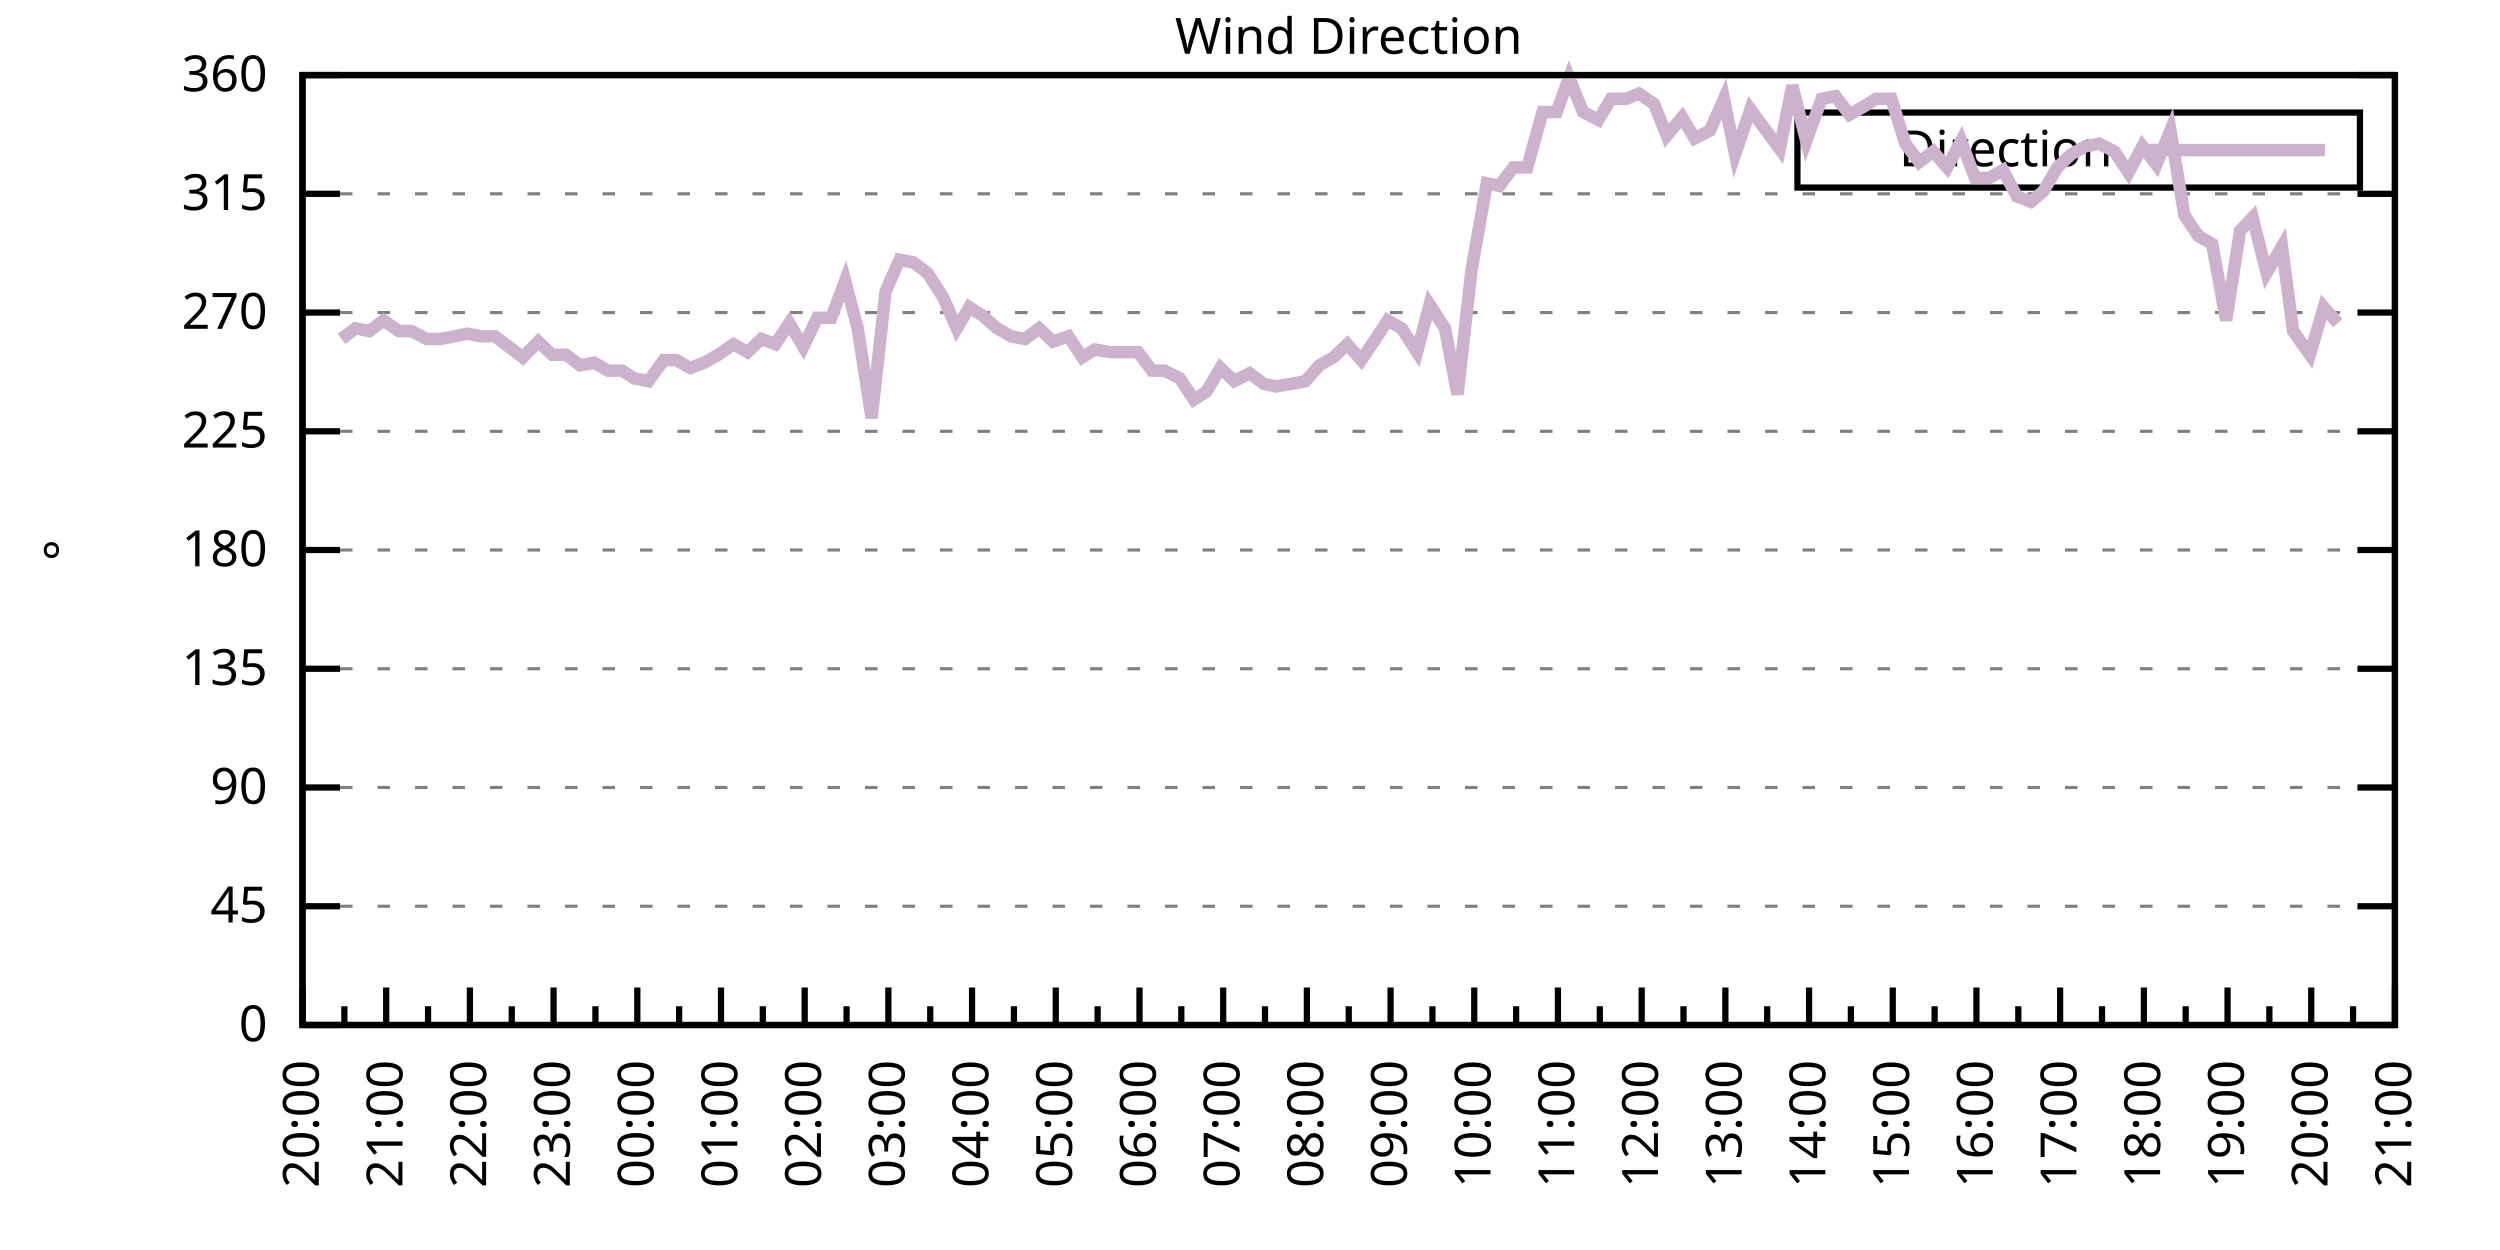
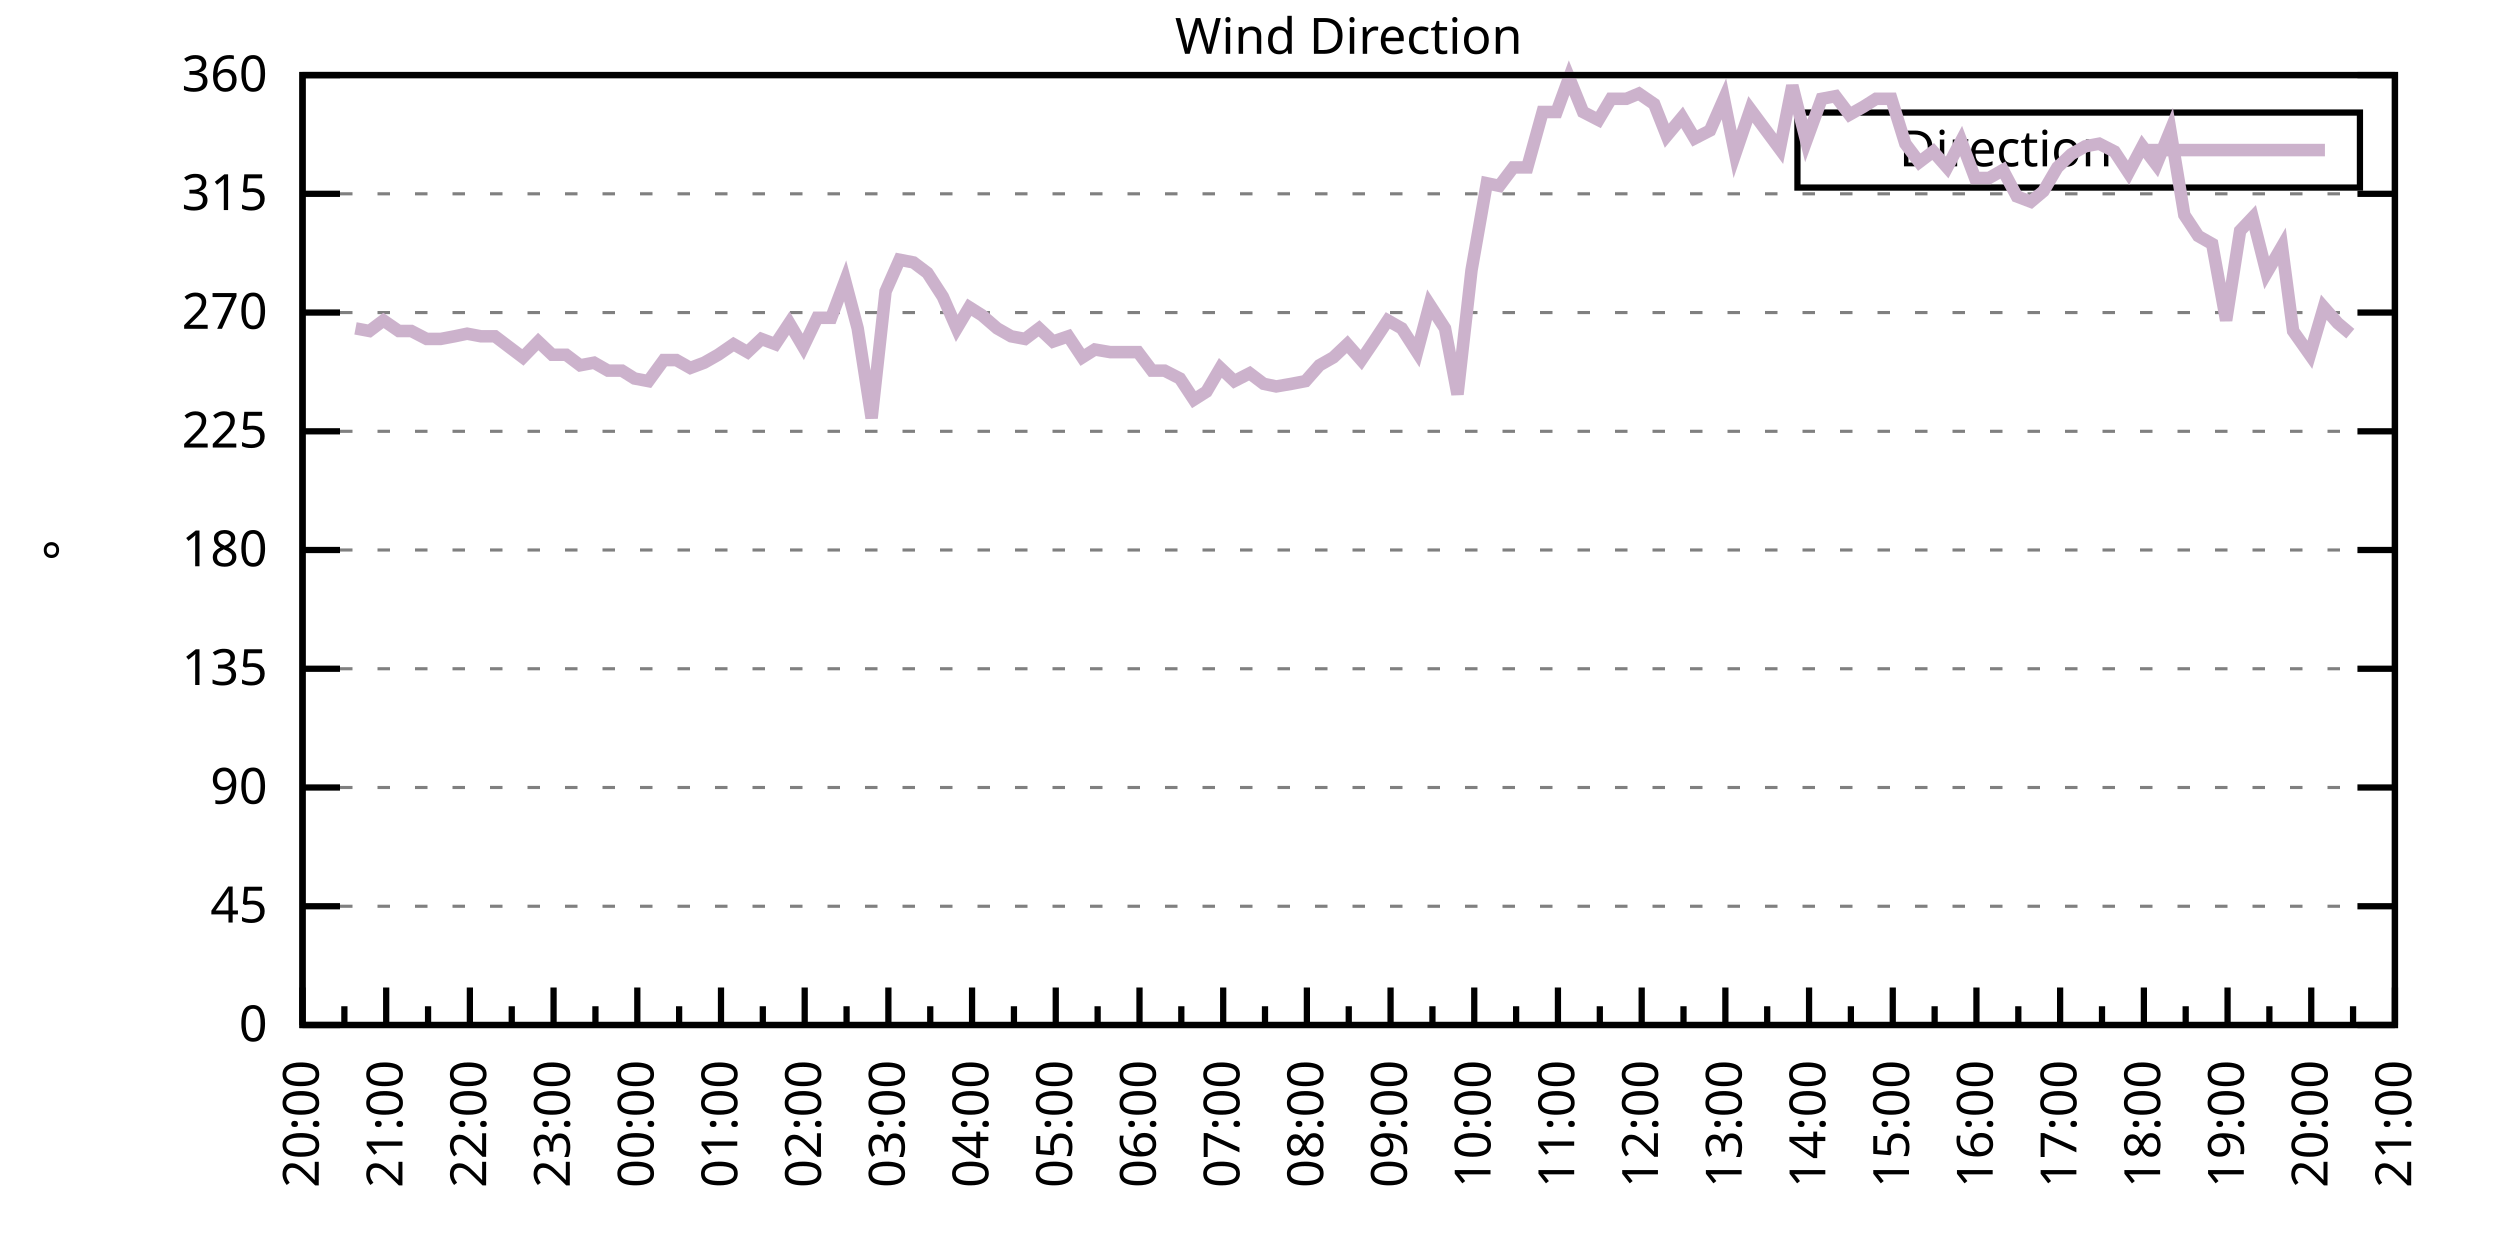
<svg xmlns="http://www.w3.org/2000/svg" xmlns:xlink="http://www.w3.org/1999/xlink" width="400" height="200" viewBox="0 0 400 200">
  <g id="gnuplot_canvas">
    <rect x="0" y="0" width="400" height="200" fill="none" />
    <defs>
      <circle id="gpDot" r="0.5" stroke-width="0.5" stroke="currentColor" />
      <path id="gpPt0" stroke-width="0.333" stroke="currentColor" d="M-1,0 h2 M0,-1 v2" />
      <path id="gpPt1" stroke-width="0.333" stroke="currentColor" d="M-1,-1 L1,1 M1,-1 L-1,1" />
      <path id="gpPt2" stroke-width="0.333" stroke="currentColor" d="M-1,0 L1,0 M0,-1 L0,1 M-1,-1 L1,1 M-1,1 L1,-1" />
      <rect id="gpPt3" stroke-width="0.333" stroke="currentColor" x="-1" y="-1" width="2" height="2" />
      <rect id="gpPt4" stroke-width="0.333" stroke="currentColor" fill="currentColor" x="-1" y="-1" width="2" height="2" />
      <circle id="gpPt5" stroke-width="0.333" stroke="currentColor" cx="0" cy="0" r="1" />
      <use xlink:href="#gpPt5" id="gpPt6" fill="currentColor" stroke="none" />
      <path id="gpPt7" stroke-width="0.333" stroke="currentColor" d="M0,-1.33 L-1.33,0.67 L1.33,0.67 z" />
      <use xlink:href="#gpPt7" id="gpPt8" fill="currentColor" stroke="none" />
      <use xlink:href="#gpPt7" id="gpPt9" stroke="currentColor" transform="rotate(180)" />
      <use xlink:href="#gpPt9" id="gpPt10" fill="currentColor" stroke="none" />
      <use xlink:href="#gpPt3" id="gpPt11" stroke="currentColor" transform="rotate(45)" />
      <use xlink:href="#gpPt11" id="gpPt12" fill="currentColor" stroke="none" />
      <path id="gpPt13" stroke-width="0.333" stroke="currentColor" d="M0,1.330 L1.265,0.411 L0.782,-1.067 L-0.782,-1.076 L-1.265,0.411 z" />
      <use xlink:href="#gpPt13" id="gpPt14" fill="currentColor" stroke="none" />
      <filter id="textbox" filterUnits="objectBoundingBox" x="0" y="0" height="1" width="1">
        <feFlood flood-color="white" flood-opacity="1" result="bgnd" />
        <feComposite in="SourceGraphic" in2="bgnd" operator="atop" />
      </filter>
      <filter id="greybox" filterUnits="objectBoundingBox" x="0" y="0" height="1" width="1">
        <feFlood flood-color="lightgrey" flood-opacity="1" result="grey" />
        <feComposite in="SourceGraphic" in2="grey" operator="atop" />
      </filter>
    </defs>
    <g fill="none" color="white" stroke="currentColor" stroke-width="1.00" stroke-linecap="butt" stroke-linejoin="miter">
</g>
    <g fill="none" color="black" stroke="currentColor" stroke-width="1.00" stroke-linecap="butt" stroke-linejoin="miter">
      <g stroke="none" shape-rendering="crispEdges">
        <polygon fill="rgb(255, 255, 255)" points="48.40,164.00 383.18,164.00 383.18,12.02 48.40,12.02 " />
      </g>
    </g>
    <g fill="none" color="black" stroke="currentColor" stroke-width="1.00" stroke-linecap="butt" stroke-linejoin="miter">
</g>
    <g fill="none" color="black" stroke="black" stroke-width="0.50" stroke-linecap="butt" stroke-linejoin="miter">
</g>
    <g fill="none" color="gray" stroke="currentColor" stroke-width="0.50" stroke-linecap="butt" stroke-linejoin="miter">
      <path stroke="gray" stroke-dasharray="2,4" class="gridline" d="M48.40,164.00 L383.19,164.00  " />
    </g>
    <g fill="none" color="gray" stroke="gray" stroke-width="1.00" stroke-linecap="butt" stroke-linejoin="miter">
</g>
    <g fill="none" color="black" stroke="currentColor" stroke-width="1.00" stroke-linecap="butt" stroke-linejoin="miter">
      <path stroke="black" d="M48.40,164.00 L54.40,164.00 M383.19,164.00 L377.19,164.00  " />
      <g transform="translate(42.80,166.60)" stroke="none" fill="black" font-family="Sans" font-size="8.00" text-anchor="end">
        <text>
          <tspan font-family="Sans"> 0</tspan>
        </text>
      </g>
    </g>
    <g fill="none" color="black" stroke="currentColor" stroke-width="1.00" stroke-linecap="butt" stroke-linejoin="miter">
</g>
    <g fill="none" color="black" stroke="black" stroke-width="0.50" stroke-linecap="butt" stroke-linejoin="miter">
</g>
    <g fill="none" color="gray" stroke="currentColor" stroke-width="0.50" stroke-linecap="butt" stroke-linejoin="miter">
      <path stroke="gray" stroke-dasharray="2,4" class="gridline" d="M48.40,145.00 L383.19,145.00  " />
    </g>
    <g fill="none" color="gray" stroke="gray" stroke-width="1.00" stroke-linecap="butt" stroke-linejoin="miter">
</g>
    <g fill="none" color="black" stroke="currentColor" stroke-width="1.00" stroke-linecap="butt" stroke-linejoin="miter">
      <path stroke="black" d="M48.40,145.00 L54.40,145.00 M383.19,145.00 L377.19,145.00  " />
      <g transform="translate(42.80,147.60)" stroke="none" fill="black" font-family="Sans" font-size="8.00" text-anchor="end">
        <text>
          <tspan font-family="Sans"> 45</tspan>
        </text>
      </g>
    </g>
    <g fill="none" color="black" stroke="currentColor" stroke-width="1.00" stroke-linecap="butt" stroke-linejoin="miter">
</g>
    <g fill="none" color="black" stroke="black" stroke-width="0.50" stroke-linecap="butt" stroke-linejoin="miter">
</g>
    <g fill="none" color="gray" stroke="currentColor" stroke-width="0.50" stroke-linecap="butt" stroke-linejoin="miter">
      <path stroke="gray" stroke-dasharray="2,4" class="gridline" d="M48.40,126.00 L383.19,126.00  " />
    </g>
    <g fill="none" color="gray" stroke="gray" stroke-width="1.00" stroke-linecap="butt" stroke-linejoin="miter">
</g>
    <g fill="none" color="black" stroke="currentColor" stroke-width="1.00" stroke-linecap="butt" stroke-linejoin="miter">
      <path stroke="black" d="M48.40,126.00 L54.40,126.00 M383.19,126.00 L377.19,126.00  " />
      <g transform="translate(42.80,128.60)" stroke="none" fill="black" font-family="Sans" font-size="8.00" text-anchor="end">
        <text>
          <tspan font-family="Sans"> 90</tspan>
        </text>
      </g>
    </g>
    <g fill="none" color="black" stroke="currentColor" stroke-width="1.00" stroke-linecap="butt" stroke-linejoin="miter">
</g>
    <g fill="none" color="black" stroke="black" stroke-width="0.50" stroke-linecap="butt" stroke-linejoin="miter">
</g>
    <g fill="none" color="gray" stroke="currentColor" stroke-width="0.50" stroke-linecap="butt" stroke-linejoin="miter">
      <path stroke="gray" stroke-dasharray="2,4" class="gridline" d="M48.40,107.00 L383.19,107.00  " />
    </g>
    <g fill="none" color="gray" stroke="gray" stroke-width="1.00" stroke-linecap="butt" stroke-linejoin="miter">
</g>
    <g fill="none" color="black" stroke="currentColor" stroke-width="1.00" stroke-linecap="butt" stroke-linejoin="miter">
      <path stroke="black" d="M48.40,107.00 L54.40,107.00 M383.19,107.00 L377.19,107.00  " />
      <g transform="translate(42.80,109.60)" stroke="none" fill="black" font-family="Sans" font-size="8.00" text-anchor="end">
        <text>
          <tspan font-family="Sans"> 135</tspan>
        </text>
      </g>
    </g>
    <g fill="none" color="black" stroke="currentColor" stroke-width="1.00" stroke-linecap="butt" stroke-linejoin="miter">
</g>
    <g fill="none" color="black" stroke="black" stroke-width="0.50" stroke-linecap="butt" stroke-linejoin="miter">
</g>
    <g fill="none" color="gray" stroke="currentColor" stroke-width="0.50" stroke-linecap="butt" stroke-linejoin="miter">
      <path stroke="gray" stroke-dasharray="2,4" class="gridline" d="M48.40,88.00 L383.19,88.00  " />
    </g>
    <g fill="none" color="gray" stroke="gray" stroke-width="1.00" stroke-linecap="butt" stroke-linejoin="miter">
</g>
    <g fill="none" color="black" stroke="currentColor" stroke-width="1.00" stroke-linecap="butt" stroke-linejoin="miter">
      <path stroke="black" d="M48.40,88.00 L54.40,88.00 M383.19,88.00 L377.19,88.00  " />
      <g transform="translate(42.80,90.60)" stroke="none" fill="black" font-family="Sans" font-size="8.00" text-anchor="end">
        <text>
          <tspan font-family="Sans"> 180</tspan>
        </text>
      </g>
    </g>
    <g fill="none" color="black" stroke="currentColor" stroke-width="1.00" stroke-linecap="butt" stroke-linejoin="miter">
</g>
    <g fill="none" color="black" stroke="black" stroke-width="0.50" stroke-linecap="butt" stroke-linejoin="miter">
</g>
    <g fill="none" color="gray" stroke="currentColor" stroke-width="0.50" stroke-linecap="butt" stroke-linejoin="miter">
      <path stroke="gray" stroke-dasharray="2,4" class="gridline" d="M48.40,69.01 L383.19,69.01  " />
    </g>
    <g fill="none" color="gray" stroke="gray" stroke-width="1.00" stroke-linecap="butt" stroke-linejoin="miter">
</g>
    <g fill="none" color="black" stroke="currentColor" stroke-width="1.00" stroke-linecap="butt" stroke-linejoin="miter">
      <path stroke="black" d="M48.40,69.01 L54.40,69.01 M383.19,69.01 L377.19,69.01  " />
      <g transform="translate(42.80,71.61)" stroke="none" fill="black" font-family="Sans" font-size="8.00" text-anchor="end">
        <text>
          <tspan font-family="Sans"> 225</tspan>
        </text>
      </g>
    </g>
    <g fill="none" color="black" stroke="currentColor" stroke-width="1.00" stroke-linecap="butt" stroke-linejoin="miter">
</g>
    <g fill="none" color="black" stroke="black" stroke-width="0.50" stroke-linecap="butt" stroke-linejoin="miter">
</g>
    <g fill="none" color="gray" stroke="currentColor" stroke-width="0.50" stroke-linecap="butt" stroke-linejoin="miter">
      <path stroke="gray" stroke-dasharray="2,4" class="gridline" d="M48.40,50.01 L383.19,50.01  " />
    </g>
    <g fill="none" color="gray" stroke="gray" stroke-width="1.00" stroke-linecap="butt" stroke-linejoin="miter">
</g>
    <g fill="none" color="black" stroke="currentColor" stroke-width="1.00" stroke-linecap="butt" stroke-linejoin="miter">
      <path stroke="black" d="M48.40,50.01 L54.40,50.01 M383.19,50.01 L377.19,50.01  " />
      <g transform="translate(42.80,52.61)" stroke="none" fill="black" font-family="Sans" font-size="8.00" text-anchor="end">
        <text>
          <tspan font-family="Sans"> 270</tspan>
        </text>
      </g>
    </g>
    <g fill="none" color="black" stroke="currentColor" stroke-width="1.00" stroke-linecap="butt" stroke-linejoin="miter">
</g>
    <g fill="none" color="black" stroke="black" stroke-width="0.50" stroke-linecap="butt" stroke-linejoin="miter">
</g>
    <g fill="none" color="gray" stroke="currentColor" stroke-width="0.50" stroke-linecap="butt" stroke-linejoin="miter">
      <path stroke="gray" stroke-dasharray="2,4" class="gridline" d="M48.40,31.01 L383.19,31.01  " />
    </g>
    <g fill="none" color="gray" stroke="gray" stroke-width="1.00" stroke-linecap="butt" stroke-linejoin="miter">
</g>
    <g fill="none" color="black" stroke="currentColor" stroke-width="1.00" stroke-linecap="butt" stroke-linejoin="miter">
      <path stroke="black" d="M48.40,31.01 L54.40,31.01 M383.19,31.01 L377.19,31.01  " />
      <g transform="translate(42.80,33.61)" stroke="none" fill="black" font-family="Sans" font-size="8.00" text-anchor="end">
        <text>
          <tspan font-family="Sans"> 315</tspan>
        </text>
      </g>
    </g>
    <g fill="none" color="black" stroke="currentColor" stroke-width="1.00" stroke-linecap="butt" stroke-linejoin="miter">
</g>
    <g fill="none" color="black" stroke="black" stroke-width="0.50" stroke-linecap="butt" stroke-linejoin="miter">
</g>
    <g fill="none" color="gray" stroke="currentColor" stroke-width="0.50" stroke-linecap="butt" stroke-linejoin="miter">
      <path stroke="gray" stroke-dasharray="2,4" class="gridline" d="M48.40,12.01 L383.19,12.01  " />
    </g>
    <g fill="none" color="gray" stroke="gray" stroke-width="1.00" stroke-linecap="butt" stroke-linejoin="miter">
</g>
    <g fill="none" color="black" stroke="currentColor" stroke-width="1.00" stroke-linecap="butt" stroke-linejoin="miter">
      <path stroke="black" d="M48.40,12.01 L54.40,12.01 M383.19,12.01 L377.19,12.01  " />
      <g transform="translate(42.80,14.61)" stroke="none" fill="black" font-family="Sans" font-size="8.00" text-anchor="end">
        <text>
          <tspan font-family="Sans"> 360</tspan>
        </text>
      </g>
    </g>
    <g fill="none" color="black" stroke="currentColor" stroke-width="1.00" stroke-linecap="butt" stroke-linejoin="miter">
      <path stroke="black" d="M48.40,164.00 L48.40,158.00  " />
      <g transform="translate(51.00,169.60) rotate(270)" stroke="none" fill="black" font-family="Sans" font-size="8.00" text-anchor="end">
        <text>
          <tspan font-family="Sans">20:00</tspan>
        </text>
      </g>
    </g>
    <g fill="none" color="black" stroke="currentColor" stroke-width="1.00" stroke-linecap="butt" stroke-linejoin="miter">
      <path stroke="black" d="M55.10,164.00 L55.10,161.00 M61.79,164.00 L61.79,158.00  " />
      <g transform="translate(64.39,169.60) rotate(270)" stroke="none" fill="black" font-family="Sans" font-size="8.00" text-anchor="end">
        <text>
          <tspan font-family="Sans">21:00</tspan>
        </text>
      </g>
    </g>
    <g fill="none" color="black" stroke="currentColor" stroke-width="1.00" stroke-linecap="butt" stroke-linejoin="miter">
      <path stroke="black" d="M68.49,164.00 L68.49,161.00 M75.18,164.00 L75.18,158.00  " />
      <g transform="translate(77.78,169.60) rotate(270)" stroke="none" fill="black" font-family="Sans" font-size="8.00" text-anchor="end">
        <text>
          <tspan font-family="Sans">22:00</tspan>
        </text>
      </g>
    </g>
    <g fill="none" color="black" stroke="currentColor" stroke-width="1.00" stroke-linecap="butt" stroke-linejoin="miter">
      <path stroke="black" d="M81.88,164.00 L81.88,161.00 M88.57,164.00 L88.57,158.00  " />
      <g transform="translate(91.17,169.60) rotate(270)" stroke="none" fill="black" font-family="Sans" font-size="8.00" text-anchor="end">
        <text>
          <tspan font-family="Sans">23:00</tspan>
        </text>
      </g>
    </g>
    <g fill="none" color="black" stroke="currentColor" stroke-width="1.00" stroke-linecap="butt" stroke-linejoin="miter">
      <path stroke="black" d="M95.27,164.00 L95.27,161.00 M101.97,164.00 L101.97,158.00  " />
      <g transform="translate(104.57,169.60) rotate(270)" stroke="none" fill="black" font-family="Sans" font-size="8.00" text-anchor="end">
        <text>
          <tspan font-family="Sans">00:00</tspan>
        </text>
      </g>
    </g>
    <g fill="none" color="black" stroke="currentColor" stroke-width="1.00" stroke-linecap="butt" stroke-linejoin="miter">
      <path stroke="black" d="M108.66,164.00 L108.66,161.00 M115.36,164.00 L115.36,158.00  " />
      <g transform="translate(117.96,169.60) rotate(270)" stroke="none" fill="black" font-family="Sans" font-size="8.00" text-anchor="end">
        <text>
          <tspan font-family="Sans">01:00</tspan>
        </text>
      </g>
    </g>
    <g fill="none" color="black" stroke="currentColor" stroke-width="1.00" stroke-linecap="butt" stroke-linejoin="miter">
      <path stroke="black" d="M122.05,164.00 L122.05,161.00 M128.75,164.00 L128.75,158.00  " />
      <g transform="translate(131.35,169.60) rotate(270)" stroke="none" fill="black" font-family="Sans" font-size="8.00" text-anchor="end">
        <text>
          <tspan font-family="Sans">02:00</tspan>
        </text>
      </g>
    </g>
    <g fill="none" color="black" stroke="currentColor" stroke-width="1.00" stroke-linecap="butt" stroke-linejoin="miter">
      <path stroke="black" d="M135.45,164.00 L135.45,161.00 M142.14,164.00 L142.14,158.00  " />
      <g transform="translate(144.74,169.60) rotate(270)" stroke="none" fill="black" font-family="Sans" font-size="8.00" text-anchor="end">
        <text>
          <tspan font-family="Sans">03:00</tspan>
        </text>
      </g>
    </g>
    <g fill="none" color="black" stroke="currentColor" stroke-width="1.00" stroke-linecap="butt" stroke-linejoin="miter">
      <path stroke="black" d="M148.84,164.00 L148.84,161.00 M155.53,164.00 L155.53,158.00  " />
      <g transform="translate(158.13,169.60) rotate(270)" stroke="none" fill="black" font-family="Sans" font-size="8.00" text-anchor="end">
        <text>
          <tspan font-family="Sans">04:00</tspan>
        </text>
      </g>
    </g>
    <g fill="none" color="black" stroke="currentColor" stroke-width="1.00" stroke-linecap="butt" stroke-linejoin="miter">
      <path stroke="black" d="M162.23,164.00 L162.23,161.00 M168.92,164.00 L168.92,158.00  " />
      <g transform="translate(171.52,169.60) rotate(270)" stroke="none" fill="black" font-family="Sans" font-size="8.00" text-anchor="end">
        <text>
          <tspan font-family="Sans">05:00</tspan>
        </text>
      </g>
    </g>
    <g fill="none" color="black" stroke="currentColor" stroke-width="1.00" stroke-linecap="butt" stroke-linejoin="miter">
      <path stroke="black" d="M175.62,164.00 L175.62,161.00 M182.32,164.00 L182.32,158.00  " />
      <g transform="translate(184.92,169.60) rotate(270)" stroke="none" fill="black" font-family="Sans" font-size="8.00" text-anchor="end">
        <text>
          <tspan font-family="Sans">06:00</tspan>
        </text>
      </g>
    </g>
    <g fill="none" color="black" stroke="currentColor" stroke-width="1.00" stroke-linecap="butt" stroke-linejoin="miter">
      <path stroke="black" d="M189.01,164.00 L189.01,161.00 M195.71,164.00 L195.71,158.00  " />
      <g transform="translate(198.31,169.60) rotate(270)" stroke="none" fill="black" font-family="Sans" font-size="8.00" text-anchor="end">
        <text>
          <tspan font-family="Sans">07:00</tspan>
        </text>
      </g>
    </g>
    <g fill="none" color="black" stroke="currentColor" stroke-width="1.00" stroke-linecap="butt" stroke-linejoin="miter">
      <path stroke="black" d="M202.40,164.00 L202.40,161.00 M209.10,164.00 L209.10,158.00  " />
      <g transform="translate(211.70,169.60) rotate(270)" stroke="none" fill="black" font-family="Sans" font-size="8.00" text-anchor="end">
        <text>
          <tspan font-family="Sans">08:00</tspan>
        </text>
      </g>
    </g>
    <g fill="none" color="black" stroke="currentColor" stroke-width="1.00" stroke-linecap="butt" stroke-linejoin="miter">
      <path stroke="black" d="M215.80,164.00 L215.80,161.00 M222.49,164.00 L222.49,158.00  " />
      <g transform="translate(225.09,169.60) rotate(270)" stroke="none" fill="black" font-family="Sans" font-size="8.00" text-anchor="end">
        <text>
          <tspan font-family="Sans">09:00</tspan>
        </text>
      </g>
    </g>
    <g fill="none" color="black" stroke="currentColor" stroke-width="1.00" stroke-linecap="butt" stroke-linejoin="miter">
      <path stroke="black" d="M229.19,164.00 L229.19,161.00 M235.88,164.00 L235.88,158.00  " />
      <g transform="translate(238.48,169.60) rotate(270)" stroke="none" fill="black" font-family="Sans" font-size="8.00" text-anchor="end">
        <text>
          <tspan font-family="Sans">10:00</tspan>
        </text>
      </g>
    </g>
    <g fill="none" color="black" stroke="currentColor" stroke-width="1.00" stroke-linecap="butt" stroke-linejoin="miter">
      <path stroke="black" d="M242.58,164.00 L242.58,161.00 M249.27,164.00 L249.27,158.00  " />
      <g transform="translate(251.87,169.60) rotate(270)" stroke="none" fill="black" font-family="Sans" font-size="8.00" text-anchor="end">
        <text>
          <tspan font-family="Sans">11:00</tspan>
        </text>
      </g>
    </g>
    <g fill="none" color="black" stroke="currentColor" stroke-width="1.00" stroke-linecap="butt" stroke-linejoin="miter">
      <path stroke="black" d="M255.97,164.00 L255.97,161.00 M262.67,164.00 L262.67,158.00  " />
      <g transform="translate(265.27,169.60) rotate(270)" stroke="none" fill="black" font-family="Sans" font-size="8.00" text-anchor="end">
        <text>
          <tspan font-family="Sans">12:00</tspan>
        </text>
      </g>
    </g>
    <g fill="none" color="black" stroke="currentColor" stroke-width="1.00" stroke-linecap="butt" stroke-linejoin="miter">
      <path stroke="black" d="M269.36,164.00 L269.36,161.00 M276.06,164.00 L276.06,158.00  " />
      <g transform="translate(278.66,169.60) rotate(270)" stroke="none" fill="black" font-family="Sans" font-size="8.00" text-anchor="end">
        <text>
          <tspan font-family="Sans">13:00</tspan>
        </text>
      </g>
    </g>
    <g fill="none" color="black" stroke="currentColor" stroke-width="1.00" stroke-linecap="butt" stroke-linejoin="miter">
      <path stroke="black" d="M282.75,164.00 L282.75,161.00 M289.45,164.00 L289.45,158.00  " />
      <g transform="translate(292.05,169.60) rotate(270)" stroke="none" fill="black" font-family="Sans" font-size="8.00" text-anchor="end">
        <text>
          <tspan font-family="Sans">14:00</tspan>
        </text>
      </g>
    </g>
    <g fill="none" color="black" stroke="currentColor" stroke-width="1.00" stroke-linecap="butt" stroke-linejoin="miter">
      <path stroke="black" d="M296.14,164.00 L296.14,161.00 M302.84,164.00 L302.84,158.00  " />
      <g transform="translate(305.44,169.60) rotate(270)" stroke="none" fill="black" font-family="Sans" font-size="8.00" text-anchor="end">
        <text>
          <tspan font-family="Sans">15:00</tspan>
        </text>
      </g>
    </g>
    <g fill="none" color="black" stroke="currentColor" stroke-width="1.00" stroke-linecap="butt" stroke-linejoin="miter">
      <path stroke="black" d="M309.54,164.00 L309.54,161.00 M316.23,164.00 L316.23,158.00  " />
      <g transform="translate(318.83,169.60) rotate(270)" stroke="none" fill="black" font-family="Sans" font-size="8.00" text-anchor="end">
        <text>
          <tspan font-family="Sans">16:00</tspan>
        </text>
      </g>
    </g>
    <g fill="none" color="black" stroke="currentColor" stroke-width="1.00" stroke-linecap="butt" stroke-linejoin="miter">
      <path stroke="black" d="M322.93,164.00 L322.93,161.00 M329.62,164.00 L329.62,158.00  " />
      <g transform="translate(332.22,169.60) rotate(270)" stroke="none" fill="black" font-family="Sans" font-size="8.00" text-anchor="end">
        <text>
          <tspan font-family="Sans">17:00</tspan>
        </text>
      </g>
    </g>
    <g fill="none" color="black" stroke="currentColor" stroke-width="1.00" stroke-linecap="butt" stroke-linejoin="miter">
      <path stroke="black" d="M336.32,164.00 L336.32,161.00 M343.02,164.00 L343.02,158.00  " />
      <g transform="translate(345.62,169.60) rotate(270)" stroke="none" fill="black" font-family="Sans" font-size="8.00" text-anchor="end">
        <text>
          <tspan font-family="Sans">18:00</tspan>
        </text>
      </g>
    </g>
    <g fill="none" color="black" stroke="currentColor" stroke-width="1.00" stroke-linecap="butt" stroke-linejoin="miter">
      <path stroke="black" d="M349.71,164.00 L349.71,161.00 M356.41,164.00 L356.41,158.00  " />
      <g transform="translate(359.01,169.60) rotate(270)" stroke="none" fill="black" font-family="Sans" font-size="8.00" text-anchor="end">
        <text>
          <tspan font-family="Sans">19:00</tspan>
        </text>
      </g>
    </g>
    <g fill="none" color="black" stroke="currentColor" stroke-width="1.00" stroke-linecap="butt" stroke-linejoin="miter">
      <path stroke="black" d="M363.10,164.00 L363.10,161.00 M369.80,164.00 L369.80,158.00  " />
      <g transform="translate(372.40,169.60) rotate(270)" stroke="none" fill="black" font-family="Sans" font-size="8.00" text-anchor="end">
        <text>
          <tspan font-family="Sans">20:00</tspan>
        </text>
      </g>
    </g>
    <g fill="none" color="black" stroke="currentColor" stroke-width="1.00" stroke-linecap="butt" stroke-linejoin="miter">
      <path stroke="black" d="M376.49,164.00 L376.49,161.00 M383.19,164.00 L383.19,158.00  " />
      <g transform="translate(385.79,169.60) rotate(270)" stroke="none" fill="black" font-family="Sans" font-size="8.00" text-anchor="end">
        <text>
          <tspan font-family="Sans">21:00</tspan>
        </text>
      </g>
    </g>
    <g fill="none" color="black" stroke="currentColor" stroke-width="1.00" stroke-linecap="butt" stroke-linejoin="miter">
</g>
    <g fill="none" color="black" stroke="currentColor" stroke-width="1.00" stroke-linecap="butt" stroke-linejoin="miter">
      <path stroke="black" d="M48.40,12.01 L48.40,164.00 L383.19,164.00 L383.19,12.01 L48.40,12.01 Z  " />
    </g>
    <g fill="none" color="black" stroke="currentColor" stroke-width="1.00" stroke-linecap="butt" stroke-linejoin="miter">
      <g transform="translate(12.80,88.01) rotate(270)" stroke="none" fill="black" font-family="Sans" font-size="8.00" text-anchor="middle">
        <text>
          <tspan font-family="Sans">°</tspan>
        </text>
      </g>
    </g>
    <g fill="none" color="black" stroke="currentColor" stroke-width="1.00" stroke-linecap="butt" stroke-linejoin="miter">
</g>
    <g fill="none" color="black" stroke="currentColor" stroke-width="1.00" stroke-linecap="butt" stroke-linejoin="miter">
      <path stroke="black" d="M287.59,30.01 L287.59,18.01 L377.59,18.01 L377.59,30.01 L287.59,30.01 Z  " />
    </g>
    <g id="Wind_direction_plot_1">
      <g fill="none" color="white" stroke="black" stroke-width="2.00" stroke-linecap="butt" stroke-linejoin="miter">
</g>
      <g fill="none" color="black" stroke="currentColor" stroke-width="2.00" stroke-linecap="butt" stroke-linejoin="miter">
        <g transform="translate(337.99,26.61)" stroke="none" fill="black" font-family="Sans" font-size="8.00" text-anchor="end">
          <text>
            <tspan font-family="Sans">Direction</tspan>
          </text>
        </g>
      </g>
      <g fill="none" color="black" stroke="currentColor" stroke-width="2.00" stroke-linecap="butt" stroke-linejoin="miter">
-         <path stroke="rgb(204, 178, 204)" d="M343.59,24.01 L371.99,24.01 M54.65,54.23 L56.88,52.54 L59.11,52.96 L61.35,51.27 L63.80,52.96 L65.81,52.96   L68.26,54.23 L70.50,54.23 L72.73,53.81 L74.74,53.39 L76.97,53.81 L79.20,53.81 L81.43,55.50 L83.66,57.18   L86.12,54.65 L88.35,56.76 L90.58,56.76 L92.82,58.45 L95.05,58.03 L97.28,59.30 L99.51,59.30 L101.52,60.56   L103.75,60.98 L106.21,57.61 L108.22,57.61 L110.45,58.87 L112.68,58.03 L114.91,56.76 L117.37,55.07 L119.60,56.34   L121.83,54.23 L124.06,55.07 L126.29,51.70 L128.53,55.50 L130.76,50.85 L132.99,50.85 L135.22,44.94 L137.23,52.54   L139.46,66.90 L141.69,46.63 L143.93,41.56 L146.16,41.99 L148.39,43.67 L150.85,47.47 L153.08,52.54 L155.09,49.16   L157.10,50.43 L159.55,52.54 L161.78,53.81 L164.01,54.23 L166.25,52.54 L168.48,54.65 L170.93,53.81 L173.17,57.18   L175.17,55.92 L177.63,56.34 L179.86,56.34 L182.09,56.34 L184.32,59.30 L186.33,59.30 L188.79,60.56 L191.02,63.94   L193.03,62.67 L195.26,58.87 L197.49,60.98 L199.95,59.72 L202.18,61.41 L204.19,61.83 L206.64,61.41 L208.88,60.98   L211.11,58.45 L213.34,57.18 L215.57,55.07 L217.80,57.61 L219.81,54.65 L222.04,51.27 L224.28,52.54 L226.73,56.34   L228.74,48.74 L231.20,52.54 L233.20,63.10 L235.44,43.25 L237.89,29.32 L239.90,29.74 L242.13,26.79 L244.36,26.79   L246.82,17.92 L249.05,17.92 L251.06,12.43 L253.29,17.92 L255.75,19.19 L257.76,15.81 L260.21,15.81 L262.22,14.97   L264.67,16.65 L266.68,21.72 L269.14,18.77 L271.15,22.14 L273.60,20.88 L275.83,15.81 L277.62,24.68 L280.07,17.50   L284.76,23.83 L286.77,13.70 L289.00,22.56 L291.46,15.81 L293.69,15.39 L295.92,18.34 L298.15,17.08 L300.16,15.81   L302.62,15.81 L304.85,22.99 L307.08,25.94 L309.31,24.25 L311.54,26.79 L313.78,22.56 L316.01,28.48 L318.24,28.48   L320.47,27.21 L322.70,31.43 L324.94,32.28 L326.95,30.59 L329.18,26.79 L331.41,24.68 L333.64,23.41 L335.87,22.99   L338.33,24.25 L340.56,27.63 L342.79,23.41 L345.02,26.36 L347.26,20.88 L349.49,34.39 L351.72,37.76 L353.95,39.03   L356.18,51.27 L358.42,36.92 L360.42,34.81 L362.66,43.67 L365.11,39.45 L366.90,52.96 L369.58,56.76 L371.81,49.16   L374.04,51.70  " />
+         <path stroke="rgb(204, 178, 204)" d="M343.59,24.01 L371.99,24.01 M56.88,52.54 L59.11,52.96 L61.35,51.27 L63.80,52.96 L65.81,52.96 L68.26,54.23   L70.50,54.23 L72.73,53.81 L74.74,53.39 L76.97,53.81 L79.20,53.81 L81.43,55.50 L83.66,57.18 L86.12,54.65   L88.35,56.76 L90.58,56.76 L92.82,58.45 L95.05,58.03 L97.28,59.30 L99.51,59.30 L101.52,60.56 L103.75,60.98   L106.21,57.61 L108.22,57.61 L110.45,58.87 L112.68,58.03 L114.91,56.76 L117.37,55.07 L119.60,56.34 L121.83,54.23   L124.06,55.07 L126.29,51.70 L128.53,55.50 L130.76,50.85 L132.99,50.85 L135.22,44.94 L137.23,52.54 L139.46,66.90   L141.69,46.63 L143.93,41.56 L146.16,41.99 L148.39,43.67 L150.85,47.47 L153.08,52.54 L155.09,49.16 L157.10,50.43   L159.55,52.54 L161.78,53.81 L164.01,54.23 L166.25,52.54 L168.48,54.65 L170.93,53.81 L173.17,57.18 L175.17,55.92   L177.63,56.34 L179.86,56.34 L182.09,56.34 L184.32,59.30 L186.33,59.30 L188.79,60.56 L191.02,63.94 L193.03,62.67   L195.26,58.87 L197.49,60.98 L199.95,59.72 L202.18,61.41 L204.19,61.83 L206.64,61.41 L208.88,60.98 L211.11,58.45   L213.34,57.18 L215.57,55.07 L217.80,57.61 L219.81,54.65 L222.04,51.27 L224.28,52.54 L226.73,56.34 L228.74,48.74   L231.20,52.54 L233.20,63.10 L235.44,43.25 L237.89,29.32 L239.90,29.74 L242.13,26.79 L244.36,26.79 L246.82,17.92   L249.05,17.92 L251.06,12.43 L253.29,17.92 L255.75,19.19 L257.76,15.81 L260.21,15.81 L262.22,14.97 L264.67,16.65   L266.68,21.72 L269.14,18.77 L271.15,22.14 L273.60,20.88 L275.83,15.81 L277.62,24.68 L280.07,17.50 L284.76,23.83   L286.77,13.70 L289.00,22.56 L291.46,15.81 L293.69,15.39 L295.92,18.34 L298.15,17.08 L300.16,15.81 L302.62,15.81   L304.85,22.99 L307.08,25.94 L309.31,24.25 L311.54,26.79 L313.78,22.56 L316.01,28.48 L318.24,28.48 L320.47,27.21   L322.70,31.43 L324.94,32.28 L326.95,30.59 L329.18,26.79 L331.41,24.68 L333.64,23.41 L335.87,22.99 L338.33,24.25   L340.56,27.63 L342.79,23.41 L345.02,26.36 L347.26,20.88 L349.49,34.39 L351.72,37.76 L353.95,39.03 L356.18,51.27   L358.42,36.92 L360.42,34.81 L362.66,43.67 L365.11,39.45 L366.90,52.96 L369.58,56.76 L371.81,49.16 L374.04,51.70   L376.05,53.39  " />
      </g>
    </g>
    <g fill="none" color="black" stroke="currentColor" stroke-width="2.00" stroke-linecap="butt" stroke-linejoin="miter">
</g>
    <g fill="none" color="black" stroke="black" stroke-width="1.00" stroke-linecap="butt" stroke-linejoin="miter">
</g>
    <g fill="none" color="black" stroke="currentColor" stroke-width="1.00" stroke-linecap="butt" stroke-linejoin="miter">
      <path stroke="black" d="M48.40,12.01 L48.40,164.00 L383.19,164.00 L383.19,12.01 L48.40,12.01 Z  " />
    </g>
    <g fill="none" color="black" stroke="currentColor" stroke-width="1.00" stroke-linecap="butt" stroke-linejoin="miter">
      <g transform="translate(215.79,8.61)" stroke="none" fill="black" font-family="Sans" font-size="8.00" text-anchor="middle">
        <text>
          <tspan font-family="Sans">Wind Direction</tspan>
        </text>
      </g>
    </g>
    <g fill="none" color="black" stroke="currentColor" stroke-width="1.00" stroke-linecap="butt" stroke-linejoin="miter">
</g>
  </g>
</svg>
